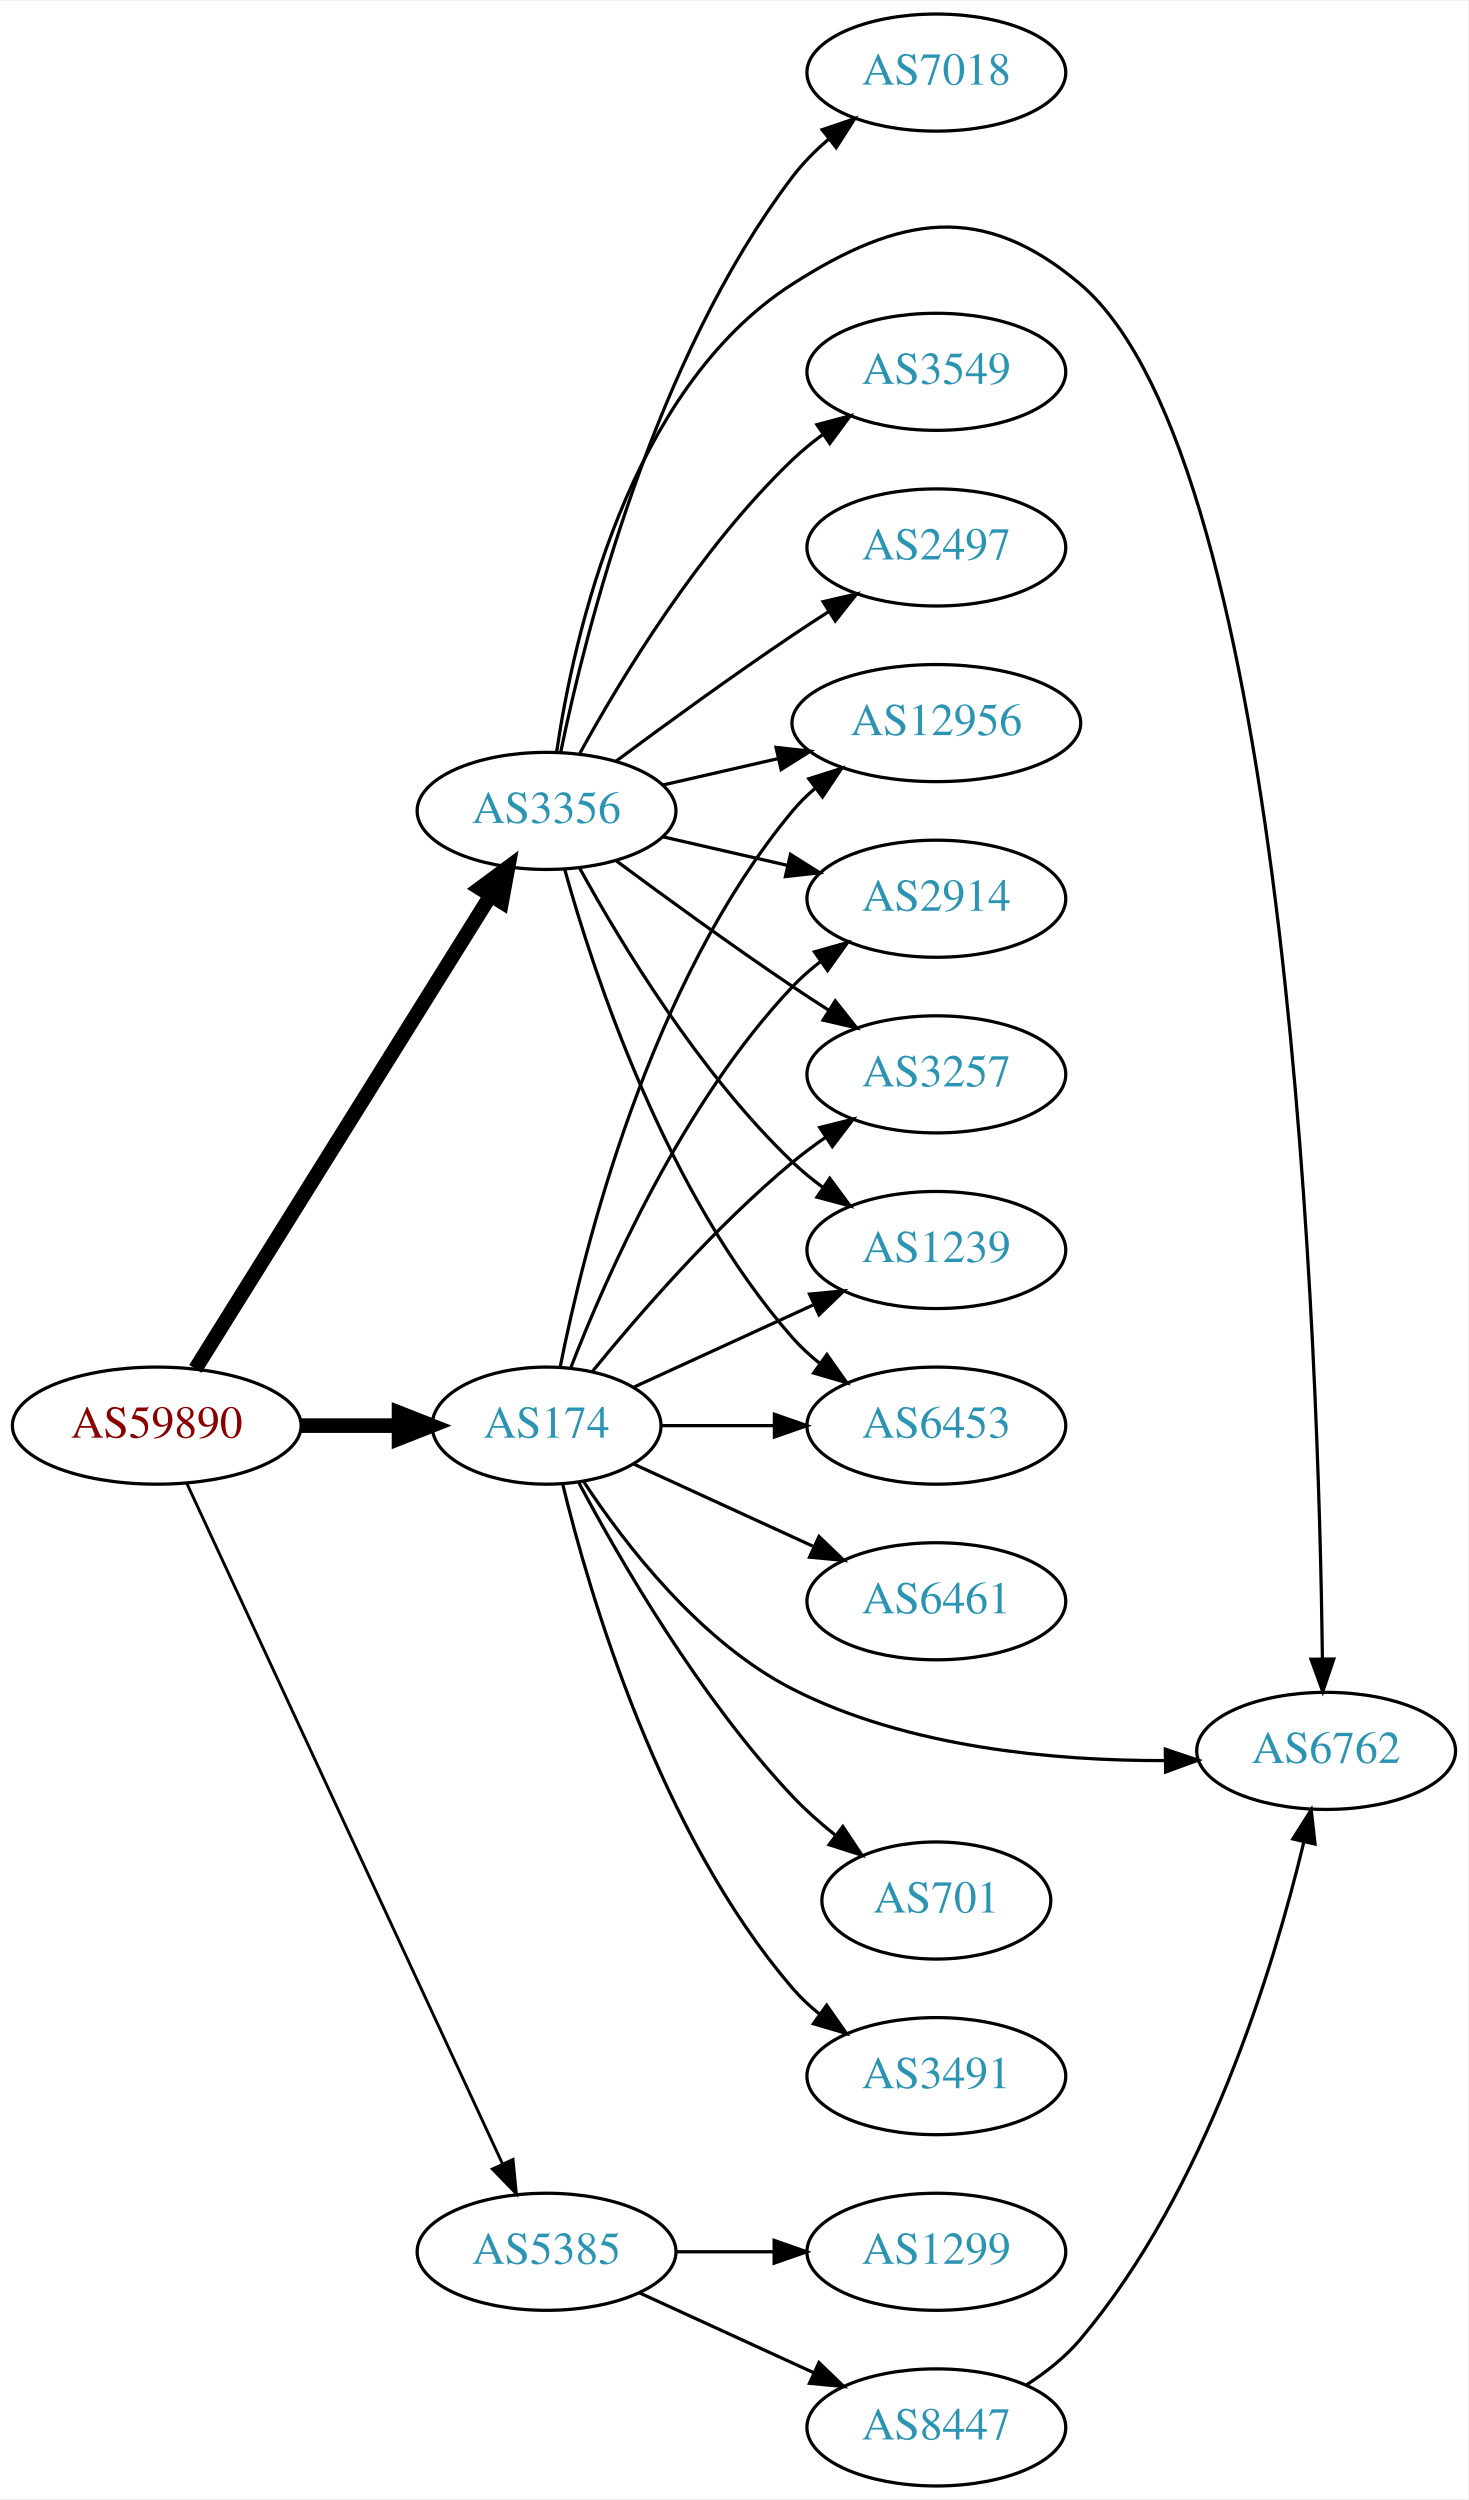
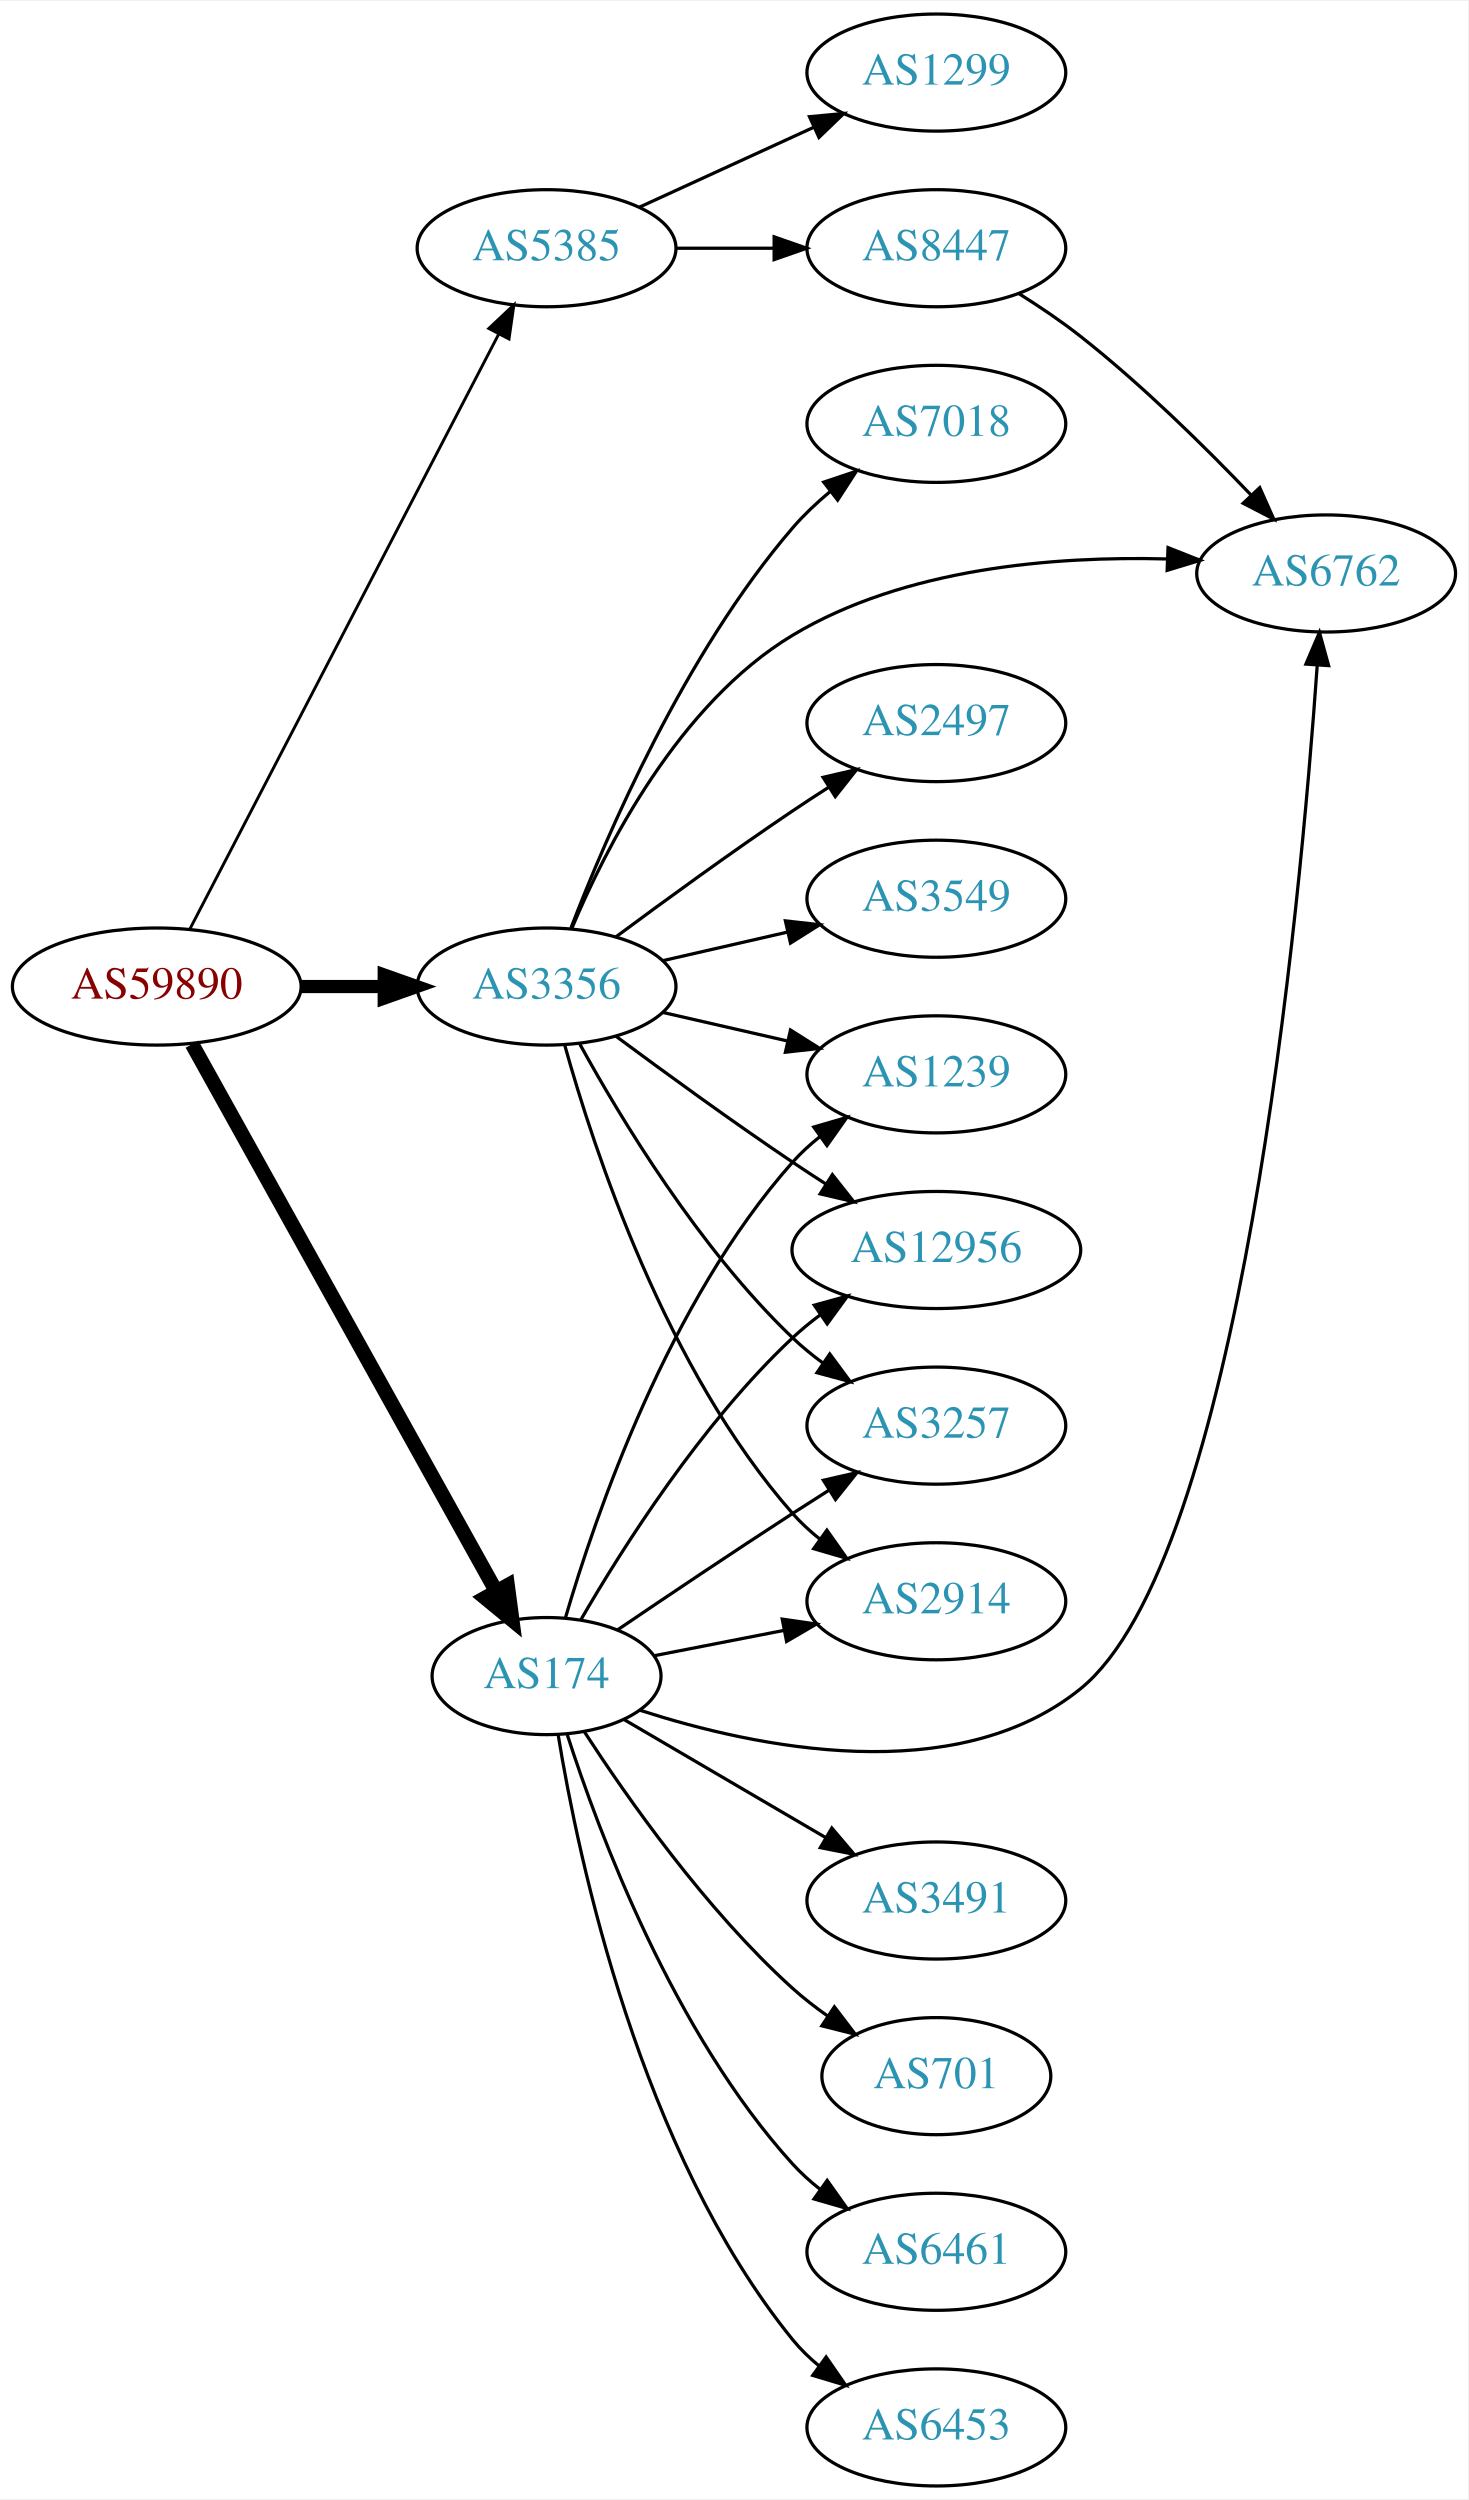
<svg xmlns="http://www.w3.org/2000/svg" xmlns:xlink="http://www.w3.org/1999/xlink" width="451pt" height="768pt" viewBox="0.00 0.00 451.37 768.00">
  <g id="graph0" class="graph" transform="scale(1 1) rotate(0) translate(4 764)">
    <polygon fill="white" stroke="none" points="-4,4 -4,-764 447.37,-764 447.37,4 -4,4" />
    <g id="node1" class="node">
      <g id="a_node1">
        <a xlink:href="/asn/59890" xlink:title="AS59890 ~ Kabel-TV Lampert GmbH &amp; Co KG [AT]">
-           <ellipse fill="#ffffff" stroke="black" cx="44.196" cy="-326" rx="44.393" ry="18" />
-           <text text-anchor="middle" x="44.196" y="-322.3" font-family="Times,serif" font-size="14.00" fill="#880000">AS59890</text>
+           <ellipse fill="#ffffff" stroke="black" cx="44.196" cy="-461" rx="44.393" ry="18" />
+           <text text-anchor="middle" x="44.196" y="-457.3" font-family="Times,serif" font-size="14.00" fill="#880000">AS59890</text>
        </a>
      </g>
    </g>
    <g id="node2" class="node">
      <g id="a_node2">
        <a xlink:href="/asn/174" xlink:title="AS174 ~ Cogent Communications [US]">
-           <ellipse fill="#ffffff" stroke="black" cx="164.039" cy="-326" rx="35.194" ry="18" />
-           <text text-anchor="middle" x="164.039" y="-322.3" font-family="Times,serif" font-size="14.00" fill="#2c94b3">AS174</text>
+           <ellipse fill="#ffffff" stroke="black" cx="164.039" cy="-249" rx="35.194" ry="18" />
+           <text text-anchor="middle" x="164.039" y="-245.3" font-family="Times,serif" font-size="14.00" fill="#2c94b3">AS174</text>
        </a>
      </g>
    </g>
    <g id="edge1" class="edge">
-       <path fill="none" stroke="black" stroke-width="4.5" d="M88.407,-326C98.255,-326 108.735,-326 118.632,-326" />
-       <polygon fill="black" stroke="black" stroke-width="4.5" points="118.684,-329.938 128.684,-326 118.684,-322.063 118.684,-329.938" />
+       <path fill="none" stroke="black" stroke-width="4.5" d="M55.041,-443.29C75.809,-405.926 124.193,-318.884 148.523,-275.114" />
+       <polygon fill="black" stroke="black" stroke-width="4.5" points="152.053,-276.868 153.47,-266.215 145.17,-273.042 152.053,-276.868" />
    </g>
    <g id="node3" class="node">
      <g id="a_node3">
        <a xlink:href="/asn/3356" xlink:title="AS3356 ~ Level 3 Parent, LLC [US]">
-           <ellipse fill="#ffffff" stroke="black" cx="164.039" cy="-515" rx="39.794" ry="18" />
-           <text text-anchor="middle" x="164.039" y="-511.3" font-family="Times,serif" font-size="14.00" fill="#2c94b3">AS3356</text>
+           <ellipse fill="#ffffff" stroke="black" cx="164.039" cy="-461" rx="39.794" ry="18" />
+           <text text-anchor="middle" x="164.039" y="-457.3" font-family="Times,serif" font-size="14.00" fill="#2c94b3">AS3356</text>
        </a>
      </g>
    </g>
    <g id="edge2" class="edge">
-       <path fill="none" stroke="black" stroke-width="4.5" d="M56.071,-343.442C76.855,-376.775 122.315,-449.686 146.744,-488.866" />
-       <polygon fill="black" stroke="black" stroke-width="4.5" points="143.558,-491.198 152.19,-497.6 150.24,-487.031 143.558,-491.198" />
+       <path fill="none" stroke="black" stroke-width="4.05" d="M88.407,-461C96.72,-461 105.482,-461 113.965,-461" />
+       <polygon fill="black" stroke="black" stroke-width="4.05" points="114.123,-464.544 124.123,-461 114.123,-457.456 114.123,-464.544" />
    </g>
    <g id="node4" class="node">
      <g id="a_node4">
        <a xlink:href="/asn/5385" xlink:title="AS5385 ~ Russmedia IT GmbH [AT]">
-           <ellipse fill="#ffffff" stroke="black" cx="164.039" cy="-72" rx="39.794" ry="18" />
-           <text text-anchor="middle" x="164.039" y="-68.3" font-family="Times,serif" font-size="14.00" fill="#2c94b3">AS5385</text>
+           <ellipse fill="#ffffff" stroke="black" cx="164.039" cy="-688" rx="39.794" ry="18" />
+           <text text-anchor="middle" x="164.039" y="-684.3" font-family="Times,serif" font-size="14.00" fill="#2c94b3">AS5385</text>
        </a>
      </g>
    </g>
    <g id="edge3" class="edge">
-       <path fill="none" stroke="black" stroke-width="0.9" d="M53.483,-308.139C73.809,-264.326 126.243,-151.31 150.449,-99.136" />
-       <polygon fill="black" stroke="black" stroke-width="0.9" points="153.728,-100.385 154.761,-89.841 147.378,-97.439 153.728,-100.385" />
+       <path fill="none" stroke="black" stroke-width="0.9" d="M54.443,-478.812C75.103,-518.609 125.095,-614.909 149.365,-661.66" />
+       <polygon fill="black" stroke="black" stroke-width="0.9" points="146.283,-663.319 153.997,-670.582 152.495,-660.094 146.283,-663.319" />
    </g>
    <g id="node5" class="node">
      <g id="a_node5">
        <a xlink:href="/asn/2914" xlink:title="AS2914 ~ NTT America, Inc. [US]">
-           <ellipse fill="#ffffff" stroke="black" cx="283.881" cy="-488" rx="39.794" ry="18" />
-           <text text-anchor="middle" x="283.881" y="-484.3" font-family="Times,serif" font-size="14.00" fill="#2c94b3">AS2914</text>
+           <ellipse fill="#ffffff" stroke="black" cx="283.881" cy="-272" rx="39.794" ry="18" />
+           <text text-anchor="middle" x="283.881" y="-268.3" font-family="Times,serif" font-size="14.00" fill="#2c94b3">AS2914</text>
        </a>
      </g>
    </g>
    <g id="edge4" class="edge">
-       <path fill="none" stroke="black" d="M171.562,-343.994C182.312,-371.728 205.969,-425.429 239.685,-461 242.271,-463.728 245.188,-466.294 248.257,-468.677" />
-       <polygon fill="black" stroke="black" points="246.411,-471.658 256.605,-474.543 250.435,-465.93 246.411,-471.658" />
+       <path fill="none" stroke="black" d="M197.24,-255.285C209.512,-257.68 223.747,-260.459 237.046,-263.054" />
+       <polygon fill="black" stroke="black" points="236.499,-266.513 246.984,-264.994 237.84,-259.643 236.499,-266.513" />
    </g>
    <g id="node6" class="node">
      <g id="a_node6">
-         <a xlink:href="/asn/701" xlink:title="AS701 ~ UUNET [US]">
-           <ellipse fill="#ffffff" stroke="black" cx="283.881" cy="-180" rx="35.194" ry="18" />
-           <text text-anchor="middle" x="283.881" y="-176.3" font-family="Times,serif" font-size="14.00" fill="#2c94b3">AS701</text>
+         <a xlink:href="/asn/3491" xlink:title="AS3491 ~ PCCW Global, Inc. [US]">
+           <ellipse fill="#ffffff" stroke="black" cx="283.881" cy="-180" rx="39.794" ry="18" />
+           <text text-anchor="middle" x="283.881" y="-176.3" font-family="Times,serif" font-size="14.00" fill="#2c94b3">AS3491</text>
        </a>
      </g>
    </g>
    <g id="edge5" class="edge">
-       <path fill="none" stroke="black" d="M173.979,-308.431C186.542,-284.808 211.108,-242.281 239.685,-212 243.609,-207.843 248.127,-203.843 252.732,-200.163" />
-       <polygon fill="black" stroke="black" points="255.13,-202.739 261.003,-193.921 250.913,-197.151 255.13,-202.739" />
+       <path fill="none" stroke="black" d="M187.76,-235.696C205.392,-225.372 230.085,-210.914 249.893,-199.316" />
+       <polygon fill="black" stroke="black" points="251.746,-202.286 258.607,-194.213 248.209,-196.246 251.746,-202.286" />
    </g>
    <g id="node7" class="node">
      <g id="a_node7">
-         <a xlink:href="/asn/3257" xlink:title="AS3257 ~ GTT [DE]">
-           <ellipse fill="#ffffff" stroke="black" cx="283.881" cy="-434" rx="39.794" ry="18" />
-           <text text-anchor="middle" x="283.881" y="-430.3" font-family="Times,serif" font-size="14.00" fill="#2c94b3">AS3257</text>
+         <a xlink:href="/asn/6762" xlink:title="AS6762 ~ TELECOM ITALIA SPARKLE S.p.A. [IT]">
+           <ellipse fill="#ffffff" stroke="black" cx="403.724" cy="-588" rx="39.794" ry="18" />
+           <text text-anchor="middle" x="403.724" y="-584.3" font-family="Times,serif" font-size="14.00" fill="#2c94b3">AS6762</text>
        </a>
      </g>
    </g>
    <g id="edge6" class="edge">
-       <path fill="none" stroke="black" d="M178.196,-342.743C192.281,-360.039 215.84,-387.223 239.685,-407 242.901,-409.668 246.402,-412.27 249.972,-414.741" />
-       <polygon fill="black" stroke="black" points="248.05,-417.666 258.329,-420.236 251.896,-411.817 248.05,-417.666" />
+       <path fill="none" stroke="black" d="M192.698,-238.517C228.182,-227.045 289.715,-214.089 328.077,-245 377.264,-284.634 395.739,-485 400.988,-559.792" />
+       <polygon fill="black" stroke="black" points="397.503,-560.14 401.668,-569.882 404.487,-559.669 397.503,-560.14" />
    </g>
    <g id="node8" class="node">
      <g id="a_node8">
-         <a xlink:href="/asn/1239" xlink:title="AS1239 ~ Sprint [US]">
-           <ellipse fill="#ffffff" stroke="black" cx="283.881" cy="-380" rx="39.794" ry="18" />
-           <text text-anchor="middle" x="283.881" y="-376.3" font-family="Times,serif" font-size="14.00" fill="#2c94b3">AS1239</text>
+         <a xlink:href="/asn/701" xlink:title="AS701 ~ UUNET [US]">
+           <ellipse fill="#ffffff" stroke="black" cx="283.881" cy="-126" rx="35.194" ry="18" />
+           <text text-anchor="middle" x="283.881" y="-122.3" font-family="Times,serif" font-size="14.00" fill="#2c94b3">AS701</text>
        </a>
      </g>
    </g>
    <g id="edge7" class="edge">
-       <path fill="none" stroke="black" d="M190.9,-337.851C207.02,-345.238 228.023,-354.862 245.888,-363.048" />
-       <polygon fill="black" stroke="black" points="244.89,-366.441 255.439,-367.425 247.806,-360.077 244.89,-366.441" />
+       <path fill="none" stroke="black" d="M175.631,-231.919C188.867,-211.491 213.043,-177.048 239.685,-153 243.025,-149.985 246.743,-147.103 250.558,-144.418" />
+       <polygon fill="black" stroke="black" points="252.53,-147.311 258.953,-138.885 248.677,-141.466 252.53,-147.311" />
    </g>
    <g id="node9" class="node">
      <g id="a_node9">
-         <a xlink:href="/asn/6453" xlink:title="AS6453 ~ TATA COMMUNICATIONS (AMERICA) INC [US]">
-           <ellipse fill="#ffffff" stroke="black" cx="283.881" cy="-326" rx="39.794" ry="18" />
-           <text text-anchor="middle" x="283.881" y="-322.3" font-family="Times,serif" font-size="14.00" fill="#2c94b3">AS6453</text>
+         <a xlink:href="/asn/1239" xlink:title="AS1239 ~ Sprint [US]">
+           <ellipse fill="#ffffff" stroke="black" cx="283.881" cy="-434" rx="39.794" ry="18" />
+           <text text-anchor="middle" x="283.881" y="-430.3" font-family="Times,serif" font-size="14.00" fill="#2c94b3">AS1239</text>
        </a>
      </g>
    </g>
    <g id="edge8" class="edge">
-       <path fill="none" stroke="black" d="M199.44,-326C210.264,-326 222.432,-326 234.059,-326" />
-       <polygon fill="black" stroke="black" points="234.09,-329.5 244.09,-326 234.09,-322.5 234.09,-329.5" />
+       <path fill="none" stroke="black" d="M169.873,-266.997C179.056,-298.451 201.587,-364.149 239.685,-407 242.183,-409.809 245.041,-412.429 248.073,-414.846" />
+       <polygon fill="black" stroke="black" points="246.195,-417.806 256.37,-420.76 250.257,-412.106 246.195,-417.806" />
    </g>
    <g id="node10" class="node">
      <g id="a_node10">
-         <a xlink:href="/asn/3491" xlink:title="AS3491 ~ PCCW Global, Inc. [US]">
-           <ellipse fill="#ffffff" stroke="black" cx="283.881" cy="-126" rx="39.794" ry="18" />
-           <text text-anchor="middle" x="283.881" y="-122.3" font-family="Times,serif" font-size="14.00" fill="#2c94b3">AS3491</text>
+         <a xlink:href="/asn/6461" xlink:title="AS6461 ~ Zayo Bandwidth [US]">
+           <ellipse fill="#ffffff" stroke="black" cx="283.881" cy="-72" rx="39.794" ry="18" />
+           <text text-anchor="middle" x="283.881" y="-68.3" font-family="Times,serif" font-size="14.00" fill="#2c94b3">AS6461</text>
        </a>
      </g>
    </g>
    <g id="edge9" class="edge">
-       <path fill="none" stroke="black" d="M168.964,-308.164C177.121,-274.515 198.651,-200.764 239.685,-153 242.134,-150.149 244.961,-147.5 247.972,-145.066" />
-       <polygon fill="black" stroke="black" points="250.16,-147.804 256.241,-139.128 246.077,-142.118 250.16,-147.804" />
+       <path fill="none" stroke="black" d="M170.417,-230.962C180.149,-200.751 203.13,-139.28 239.685,-99 242.211,-96.217 245.089,-93.613 248.132,-91.207" />
+       <polygon fill="black" stroke="black" points="250.315,-93.95 256.446,-85.309 246.265,-88.24 250.315,-93.95" />
    </g>
    <g id="node11" class="node">
      <g id="a_node11">
        <a xlink:href="/asn/12956" xlink:title="AS12956 ~ TELXIUS [ES]">
-           <ellipse fill="#ffffff" stroke="black" cx="283.881" cy="-542" rx="44.393" ry="18" />
-           <text text-anchor="middle" x="283.881" y="-538.3" font-family="Times,serif" font-size="14.00" fill="#2c94b3">AS12956</text>
+           <ellipse fill="#ffffff" stroke="black" cx="283.881" cy="-380" rx="44.393" ry="18" />
+           <text text-anchor="middle" x="283.881" y="-376.3" font-family="Times,serif" font-size="14.00" fill="#2c94b3">AS12956</text>
        </a>
      </g>
    </g>
    <g id="edge10" class="edge">
-       <path fill="none" stroke="black" d="M168.237,-344.073C175.401,-380.141 195.675,-462.125 239.685,-515 241.778,-517.515 244.169,-519.867 246.727,-522.051" />
-       <polygon fill="black" stroke="black" points="244.676,-524.887 254.775,-528.091 248.878,-519.289 244.676,-524.887" />
+       <path fill="none" stroke="black" d="M174.647,-266.412C187.412,-288.448 211.643,-326.695 239.685,-353 242.279,-355.433 245.124,-357.769 248.078,-359.977" />
+       <polygon fill="black" stroke="black" points="246.351,-363.037 256.569,-365.837 250.327,-357.276 246.351,-363.037" />
    </g>
    <g id="node12" class="node">
      <g id="a_node12">
-         <a xlink:href="/asn/6762" xlink:title="AS6762 ~ TELECOM ITALIA SPARKLE S.p.A. [IT]">
-           <ellipse fill="#ffffff" stroke="black" cx="403.724" cy="-226" rx="39.794" ry="18" />
-           <text text-anchor="middle" x="403.724" y="-222.3" font-family="Times,serif" font-size="14.00" fill="#2c94b3">AS6762</text>
+         <a xlink:href="/asn/3257" xlink:title="AS3257 ~ GTT [DE]">
+           <ellipse fill="#ffffff" stroke="black" cx="283.881" cy="-326" rx="39.794" ry="18" />
+           <text text-anchor="middle" x="283.881" y="-322.3" font-family="Times,serif" font-size="14.00" fill="#2c94b3">AS3257</text>
        </a>
      </g>
    </g>
    <g id="edge11" class="edge">
-       <path fill="none" stroke="black" d="M175.513,-308.693C188.133,-289.548 211.228,-259.495 239.685,-245 275.124,-226.949 320.379,-222.933 354.214,-223.014" />
-       <polygon fill="black" stroke="black" points="354.275,-226.515 364.325,-223.159 354.376,-219.515 354.275,-226.515" />
+       <path fill="none" stroke="black" d="M185.836,-263.186C200.746,-273.294 221.352,-287.135 239.685,-299 243.277,-301.325 247.053,-303.735 250.817,-306.115" />
+       <polygon fill="black" stroke="black" points="249.152,-309.203 259.481,-311.561 252.877,-303.276 249.152,-309.203" />
    </g>
    <g id="node13" class="node">
      <g id="a_node13">
-         <a xlink:href="/asn/6461" xlink:title="AS6461 ~ Zayo Bandwidth [US]">
-           <ellipse fill="#ffffff" stroke="black" cx="283.881" cy="-272" rx="39.794" ry="18" />
-           <text text-anchor="middle" x="283.881" y="-268.3" font-family="Times,serif" font-size="14.00" fill="#2c94b3">AS6461</text>
+         <a xlink:href="/asn/6453" xlink:title="AS6453 ~ TATA COMMUNICATIONS (AMERICA) INC [US]">
+           <ellipse fill="#ffffff" stroke="black" cx="283.881" cy="-18" rx="39.794" ry="18" />
+           <text text-anchor="middle" x="283.881" y="-14.3" font-family="Times,serif" font-size="14.00" fill="#2c94b3">AS6453</text>
        </a>
      </g>
    </g>
    <g id="edge12" class="edge">
-       <path fill="none" stroke="black" d="M190.9,-314.149C207.02,-306.762 228.023,-297.138 245.888,-288.952" />
-       <polygon fill="black" stroke="black" points="247.806,-291.923 255.439,-284.575 244.89,-285.559 247.806,-291.923" />
-     </g>
-     <g id="edge15" class="edge">
-       <path fill="none" stroke="black" d="M199.758,-507.045C211.758,-504.296 225.379,-501.175 238.071,-498.267" />
-       <polygon fill="black" stroke="black" points="239.037,-501.636 248.003,-495.991 237.474,-494.813 239.037,-501.636" />
+       <path fill="none" stroke="black" d="M167.601,-230.973C173.813,-192.857 192.765,-102.848 239.685,-45 242.053,-42.081 244.825,-39.387 247.802,-36.924" />
+       <polygon fill="black" stroke="black" points="249.993,-39.658 256.023,-30.946 245.877,-33.996 249.993,-39.658" />
+     </g>
+     <g id="edge13" class="edge">
+       <path fill="none" stroke="black" d="M169.612,-443.054C178.517,-411.005 200.801,-343.158 239.685,-299 242.169,-296.179 245.019,-293.551 248.044,-291.129" />
+       <polygon fill="black" stroke="black" points="250.23,-293.869 256.334,-285.209 246.162,-288.172 250.23,-293.869" />
+     </g>
+     <g id="edge20" class="edge">
+       <path fill="none" stroke="black" d="M171.744,-478.732C182.152,-503.558 204.713,-547.988 239.685,-569 274.219,-589.748 320.333,-593.375 354.706,-592.463" />
+       <polygon fill="black" stroke="black" points="355.12,-595.949 364.97,-592.048 354.837,-588.955 355.12,-595.949" />
+     </g>
+     <g id="edge19" class="edge">
+       <path fill="none" stroke="black" d="M199.758,-453.045C211.758,-450.296 225.379,-447.175 238.071,-444.267" />
+       <polygon fill="black" stroke="black" points="239.037,-447.636 248.003,-441.991 237.474,-440.813 239.037,-447.636" />
    </g>
    <g id="edge18" class="edge">
-       <path fill="none" stroke="black" d="M185.369,-499.723C200.231,-488.696 220.976,-473.593 239.685,-461 243.234,-458.611 246.984,-456.161 250.733,-453.758" />
-       <polygon fill="black" stroke="black" points="252.801,-456.591 259.381,-448.288 249.059,-450.675 252.801,-456.591" />
-     </g>
-     <g id="edge13" class="edge">
-       <path fill="none" stroke="black" d="M174.28,-497.287C186.825,-474.439 211.002,-434.389 239.685,-407 242.553,-404.261 245.742,-401.653 249.051,-399.215" />
-       <polygon fill="black" stroke="black" points="251.114,-402.044 257.411,-393.523 247.175,-396.258 251.114,-402.044" />
+       <path fill="none" stroke="black" d="M185.369,-445.723C200.231,-434.696 220.976,-419.593 239.685,-407 242.975,-404.785 246.438,-402.518 249.912,-400.285" />
+       <polygon fill="black" stroke="black" points="251.909,-403.163 258.479,-394.852 248.16,-397.252 251.909,-403.163" />
    </g>
    <g id="edge17" class="edge">
-       <path fill="none" stroke="black" d="M169.612,-497.054C178.517,-465.005 200.801,-397.158 239.685,-353 242.169,-350.179 245.019,-347.551 248.044,-345.129" />
-       <polygon fill="black" stroke="black" points="250.23,-347.869 256.334,-339.209 246.162,-342.172 250.23,-347.869" />
-     </g>
-     <g id="edge16" class="edge">
-       <path fill="none" stroke="black" d="M199.758,-522.955C210.896,-525.507 223.432,-528.379 235.325,-531.104" />
-       <polygon fill="black" stroke="black" points="234.59,-534.526 245.119,-533.348 236.153,-527.703 234.59,-534.526" />
-     </g>
-     <g id="edge21" class="edge">
-       <path fill="none" stroke="black" d="M167.15,-533.203C172.311,-568.276 189.091,-644.606 239.685,-677 272.77,-698.183 298.116,-702.41 328.077,-677 392.784,-622.123 401.475,-344.32 402.582,-254.241" />
-       <polygon fill="black" stroke="black" points="406.082,-254.249 402.683,-244.214 399.082,-254.178 406.082,-254.249" />
+       <path fill="none" stroke="black" d="M174.28,-443.287C186.825,-420.439 211.002,-380.389 239.685,-353 242.553,-350.261 245.742,-347.653 249.051,-345.215" />
+       <polygon fill="black" stroke="black" points="251.114,-348.044 257.411,-339.523 247.175,-342.258 251.114,-348.044" />
    </g>
    <g id="node14" class="node">
      <g id="a_node14">
-         <a xlink:href="/asn/3549" xlink:title="AS3549 ~ Level 3 Parent, LLC [US]">
-           <ellipse fill="#ffffff" stroke="black" cx="283.881" cy="-650" rx="39.794" ry="18" />
-           <text text-anchor="middle" x="283.881" y="-646.3" font-family="Times,serif" font-size="14.00" fill="#2c94b3">AS3549</text>
+         <a xlink:href="/asn/2497" xlink:title="AS2497 ~ Internet Initiative Japan Inc. [JP]">
+           <ellipse fill="#ffffff" stroke="black" cx="283.881" cy="-542" rx="39.794" ry="18" />
+           <text text-anchor="middle" x="283.881" y="-538.3" font-family="Times,serif" font-size="14.00" fill="#2c94b3">AS2497</text>
        </a>
      </g>
    </g>
    <g id="edge14" class="edge">
-       <path fill="none" stroke="black" d="M174.28,-532.713C186.825,-555.561 211.002,-595.611 239.685,-623 242.553,-625.739 245.742,-628.347 249.051,-630.785" />
-       <polygon fill="black" stroke="black" points="247.175,-633.742 257.411,-636.477 251.114,-627.956 247.175,-633.742" />
+       <path fill="none" stroke="black" d="M185.369,-476.277C200.231,-487.304 220.976,-502.407 239.685,-515 243.234,-517.389 246.984,-519.839 250.733,-522.242" />
+       <polygon fill="black" stroke="black" points="249.059,-525.325 259.381,-527.712 252.801,-519.409 249.059,-525.325" />
    </g>
    <g id="node15" class="node">
      <g id="a_node15">
-         <a xlink:href="/asn/2497" xlink:title="AS2497 ~ Internet Initiative Japan Inc. [JP]">
-           <ellipse fill="#ffffff" stroke="black" cx="283.881" cy="-596" rx="39.794" ry="18" />
-           <text text-anchor="middle" x="283.881" y="-592.3" font-family="Times,serif" font-size="14.00" fill="#2c94b3">AS2497</text>
-         </a>
-       </g>
-     </g>
-     <g id="edge19" class="edge">
-       <path fill="none" stroke="black" d="M185.369,-530.277C200.231,-541.304 220.976,-556.407 239.685,-569 243.234,-571.389 246.984,-573.839 250.733,-576.242" />
-       <polygon fill="black" stroke="black" points="249.059,-579.325 259.381,-581.712 252.801,-573.409 249.059,-579.325" />
+         <a xlink:href="/asn/3549" xlink:title="AS3549 ~ Level 3 Parent, LLC [US]">
+           <ellipse fill="#ffffff" stroke="black" cx="283.881" cy="-488" rx="39.794" ry="18" />
+           <text text-anchor="middle" x="283.881" y="-484.3" font-family="Times,serif" font-size="14.00" fill="#2c94b3">AS3549</text>
+         </a>
+       </g>
+     </g>
+     <g id="edge15" class="edge">
+       <path fill="none" stroke="black" d="M199.758,-468.955C211.758,-471.704 225.379,-474.825 238.071,-477.733" />
+       <polygon fill="black" stroke="black" points="237.474,-481.187 248.003,-480.009 239.037,-474.364 237.474,-481.187" />
    </g>
    <g id="node16" class="node">
      <g id="a_node16">
        <a xlink:href="/asn/7018" xlink:title="AS7018 ~ AT&amp;T Services, Inc. [US]">
-           <ellipse fill="#ffffff" stroke="black" cx="283.881" cy="-742" rx="39.794" ry="18" />
-           <text text-anchor="middle" x="283.881" y="-738.3" font-family="Times,serif" font-size="14.00" fill="#2c94b3">AS7018</text>
-         </a>
-       </g>
-     </g>
-     <g id="edge20" class="edge">
-       <path fill="none" stroke="black" d="M168.395,-533.068C175.896,-569.599 196.83,-653.557 239.685,-710 242.849,-714.167 246.699,-718.044 250.782,-721.558" />
-       <polygon fill="black" stroke="black" points="248.775,-724.431 258.804,-727.848 253.095,-718.923 248.775,-724.431" />
+           <ellipse fill="#ffffff" stroke="black" cx="283.881" cy="-634" rx="39.794" ry="18" />
+           <text text-anchor="middle" x="283.881" y="-630.3" font-family="Times,serif" font-size="14.00" fill="#2c94b3">AS7018</text>
+         </a>
+       </g>
+     </g>
+     <g id="edge16" class="edge">
+       <path fill="none" stroke="black" d="M171.547,-479.015C182.435,-507.42 206.463,-563.352 239.685,-602 243.096,-605.968 247.084,-609.732 251.234,-613.193" />
+       <polygon fill="black" stroke="black" points="249.254,-616.086 259.303,-619.445 253.542,-610.553 249.254,-616.086" />
    </g>
    <g id="node17" class="node">
      <g id="a_node17">
        <a xlink:href="/asn/1299" xlink:title="AS1299 ~ Telia Carrier [EU]">
-           <ellipse fill="#ffffff" stroke="black" cx="283.881" cy="-72" rx="39.794" ry="18" />
-           <text text-anchor="middle" x="283.881" y="-68.3" font-family="Times,serif" font-size="14.00" fill="#2c94b3">AS1299</text>
-         </a>
-       </g>
-     </g>
-     <g id="edge22" class="edge">
-       <path fill="none" stroke="black" d="M203.951,-72C213.505,-72 223.854,-72 233.817,-72" />
-       <polygon fill="black" stroke="black" points="234.009,-75.5 244.009,-72 234.009,-68.5 234.009,-75.5" />
+           <ellipse fill="#ffffff" stroke="black" cx="283.881" cy="-742" rx="39.794" ry="18" />
+           <text text-anchor="middle" x="283.881" y="-738.3" font-family="Times,serif" font-size="14.00" fill="#2c94b3">AS1299</text>
+         </a>
+       </g>
+     </g>
+     <g id="edge21" class="edge">
+       <path fill="none" stroke="black" d="M192.667,-700.661C208.624,-707.973 228.895,-717.261 246.178,-725.181" />
+       <polygon fill="black" stroke="black" points="244.876,-728.435 255.425,-729.419 247.793,-722.071 244.876,-728.435" />
    </g>
    <g id="node18" class="node">
      <g id="a_node18">
        <a xlink:href="/asn/8447" xlink:title="AS8447 ~ A1 Telekom Austria AG [AT]">
-           <ellipse fill="#ffffff" stroke="black" cx="283.881" cy="-18" rx="39.794" ry="18" />
-           <text text-anchor="middle" x="283.881" y="-14.3" font-family="Times,serif" font-size="14.00" fill="#2c94b3">AS8447</text>
-         </a>
-       </g>
+           <ellipse fill="#ffffff" stroke="black" cx="283.881" cy="-688" rx="39.794" ry="18" />
+           <text text-anchor="middle" x="283.881" y="-684.3" font-family="Times,serif" font-size="14.00" fill="#2c94b3">AS8447</text>
+         </a>
+       </g>
+     </g>
+     <g id="edge22" class="edge">
+       <path fill="none" stroke="black" d="M203.951,-688C213.505,-688 223.854,-688 233.817,-688" />
+       <polygon fill="black" stroke="black" points="234.009,-691.5 244.009,-688 234.009,-684.5 234.009,-691.5" />
    </g>
    <g id="edge23" class="edge">
-       <path fill="none" stroke="black" d="M192.667,-59.339C208.624,-52.027 228.895,-42.739 246.178,-34.819" />
-       <polygon fill="black" stroke="black" points="247.793,-37.929 255.425,-30.581 244.876,-31.565 247.793,-37.929" />
-     </g>
-     <g id="edge24" class="edge">
-       <path fill="none" stroke="black" d="M311.583,-31.076C317.58,-34.933 323.51,-39.596 328.077,-45 366.884,-90.918 387.7,-159.786 396.86,-197.973" />
-       <polygon fill="black" stroke="black" points="393.487,-198.924 399.14,-207.885 400.309,-197.355 393.487,-198.924" />
+       <path fill="none" stroke="black" d="M309.269,-674.033C315.58,-670.078 322.238,-665.592 328.077,-661 347.005,-646.114 366.389,-627.02 380.66,-612.094" />
+       <polygon fill="black" stroke="black" points="383.308,-614.387 387.626,-604.712 378.217,-609.582 383.308,-614.387" />
    </g>
  </g>
</svg>
